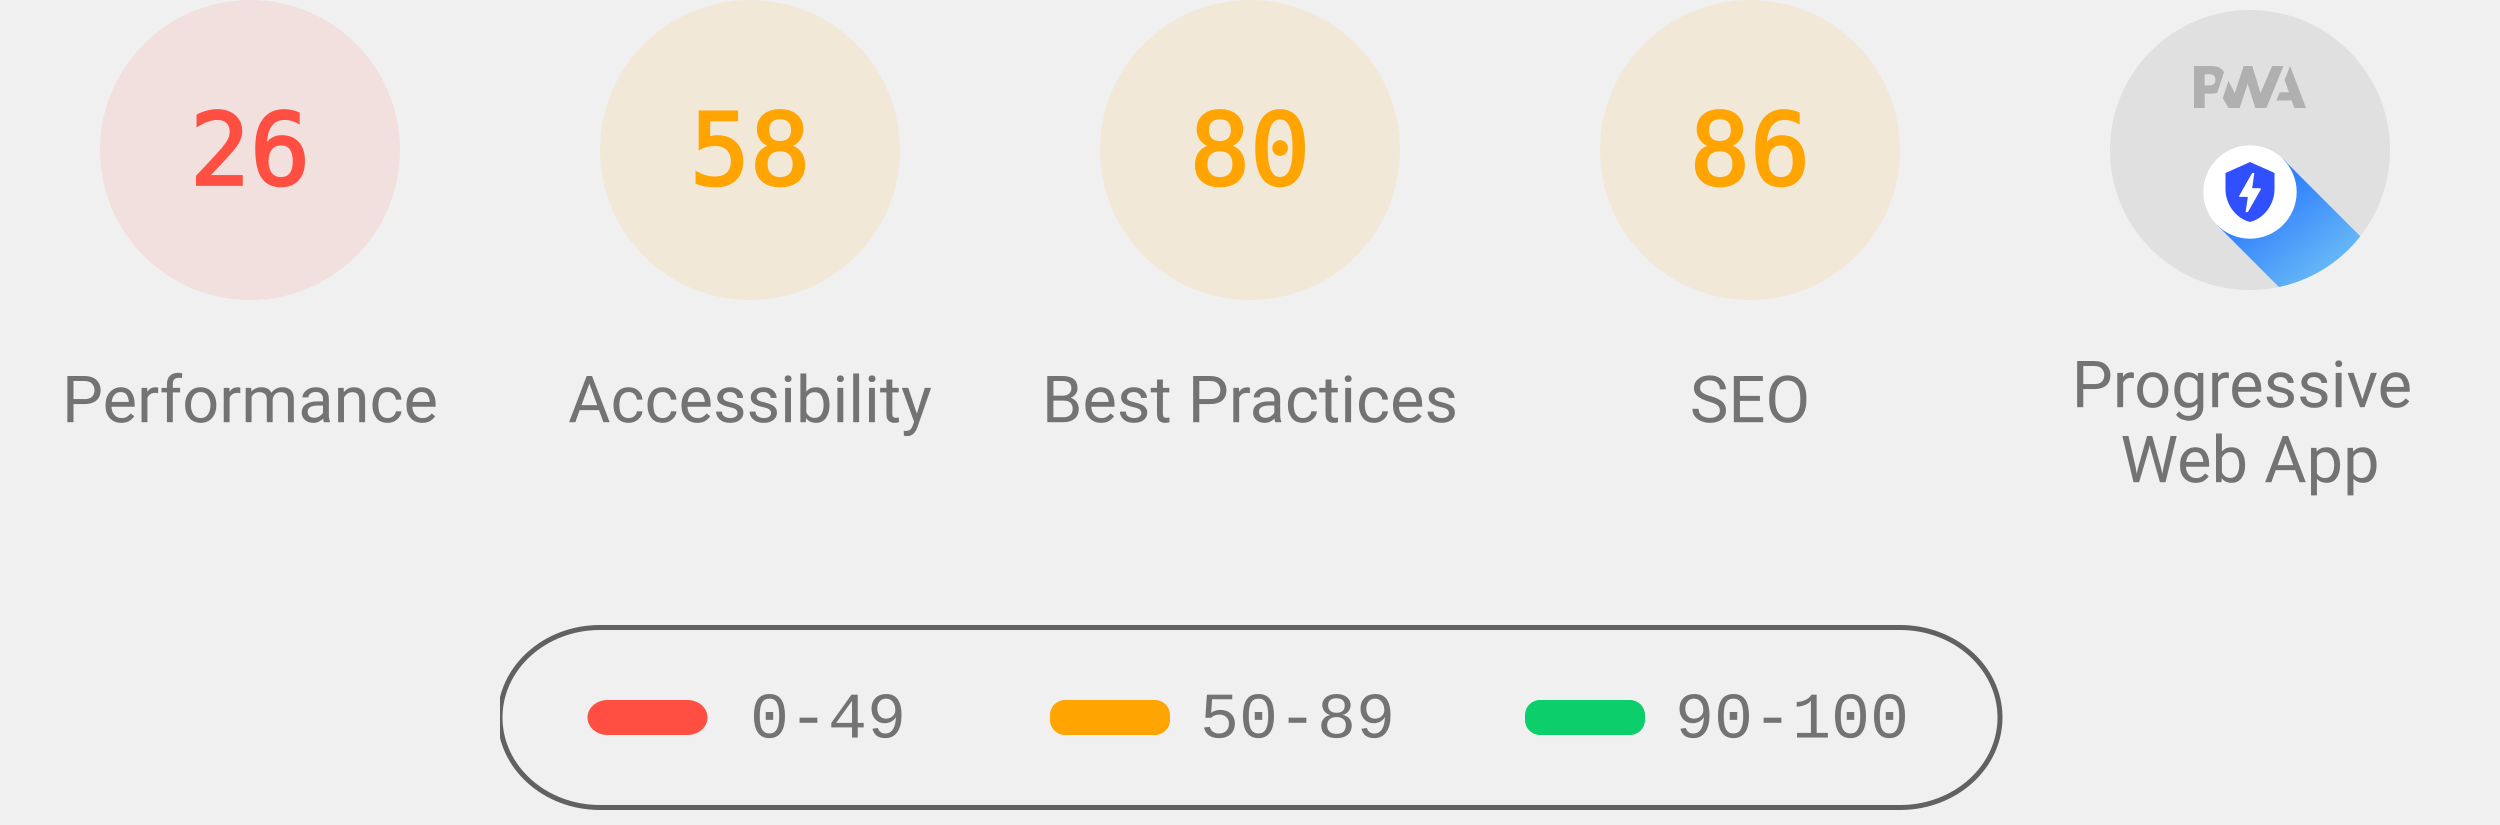
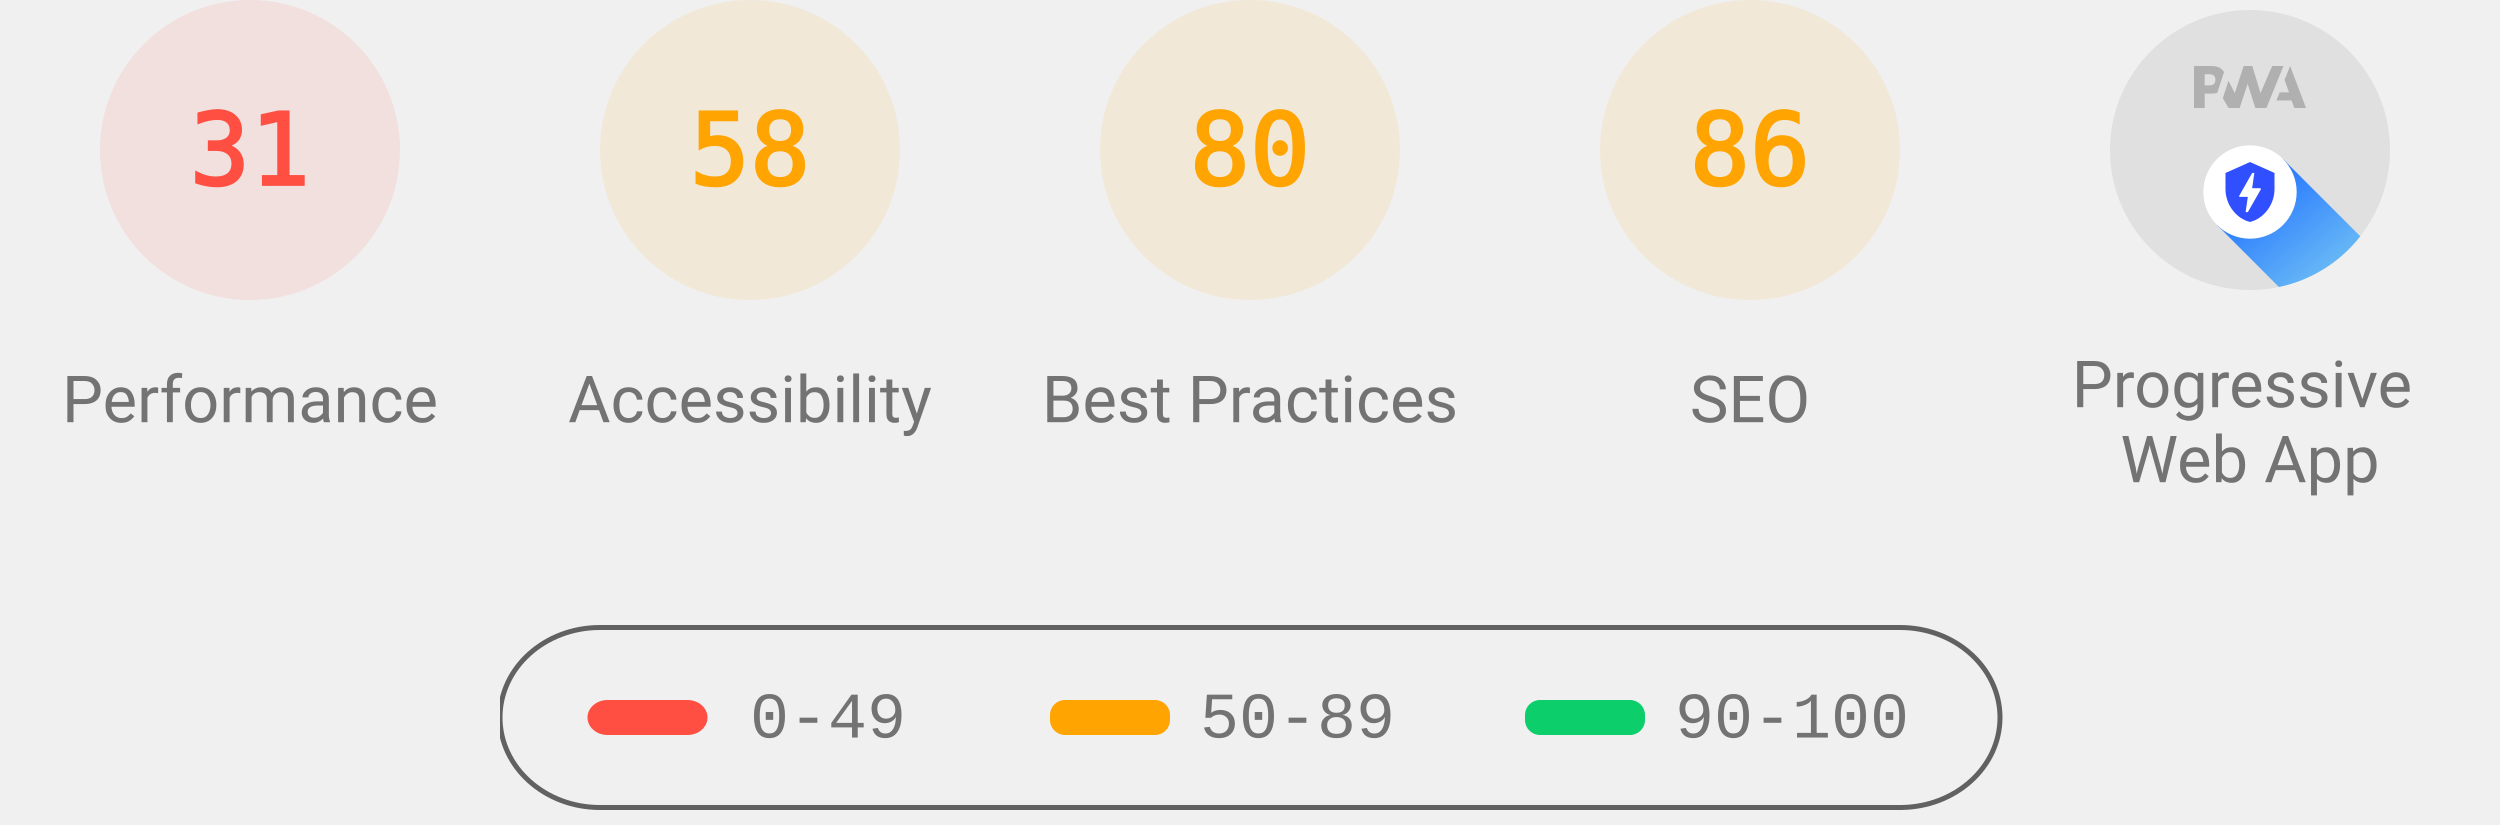
<svg xmlns="http://www.w3.org/2000/svg" class="theme--agnostic" fill="none" width="1000" height="330">
  <style>
			.gauge-base {
				opacity: 0.1
			}

			.gauge-arc {
				fill: none;
				animation-delay: 250ms;
				stroke-linecap: round;
				transform: rotate(-90deg);
				transform-origin: 100px 60px;
				animation: load-gauge 1s ease forwards
			}

			.guage-text {
				font-size: 40px;
				font-family: monospace;
				text-align: center
			}

			.guage-red {
				color: #ff4e42;
				fill: #ff4e42;
				stroke: #ff4e42
			}
			.guage-orange {
				color: #ffa400;
				fill: #ffa400;
				stroke: #ffa400
			}
			.guage-green {
				color: #0cce6b;
				fill: #0cce6b;
				stroke: #0cce6b
			}
			.theme--agnostic .guage-undefined {
				color: #5c5c5c;
				fill: #5c5c5c;
				stroke: #5c5c5c
			}
			.theme--light .guage-undefined {
				color: #1e1e1e;
				fill: #1e1e1e;
				stroke: #1e1e1e
			}
			.theme--dark .guage-undefined {
				color: #f5f5f5;
				fill: #f5f5f5;
				stroke: #f5f5f5
			}

			.guage-title {
				stroke: none;
				font-size: 26px;
				line-height: 26px;
				font-family: Roboto, Halvetica, Arial, sans-serif
			}
			.metric.guage-title {
				font-family: 'Courier New', Courier, monospace
			}
			.theme--agnostic .guage-title {
				color: #737373;
				fill: #737373
			}
			.theme--light .guage-title {
				color: #212121;
				fill: #212121
			}
			.theme--dark .guage-title {
				color: #f5f5f5;
				fill: #f5f5f5
			}

			@keyframes load-gauge {
				from {
					stroke-dasharray: 0 352.858
				}
			}
			.lh-gauge--pwa__disc {
				fill: #e0e0e0
			}
			.lh-gauge--pwa__logo {
				position: relative;
				fill: #b0b0b0
			}
			.lh-gauge--pwa__invisible {
				display: none
			}
			.lh-gauge--pwa__visible {
				display: inline
			}
			.guage-invisible {
				display: none
			}
			.lh-gauge--pwa__logo--primary-color {
				fill: #304ffe
			}
			.theme--agnostic .lh-gauge--pwa__logo--secondary-color {
				fill: #787878
			}
			.theme--light .lh-gauge--pwa__logo--secondary-color {
				fill: #3d3d3d
			}
			.theme--dark .lh-gauge--pwa__logo--secondary-color {
				fill: #d8b6b6
			}
			.theme--light #svg_2 {
				stroke: #00000022
			}
			.theme--agnostic #svg_2 {
				stroke: #616161
			}
			.theme--light #svg_2 {
				stroke: #00000022
			}
			.theme--dark #svg_2 {
				stroke: #f5f5f566
			}
		</style>
  <svg class="guage-div guage-perf guage-red" viewBox="0 0 200 200" width="200" height="200" x="0" y="0">
    <circle class="gauge-base" r="56" cx="100" cy="60" stroke-width="8" />
-     <circle class="gauge-arc guage-arc-1" r="56" cx="100" cy="60" stroke-width="8" style="stroke-dasharray: 91.483, 351.858;" />
-     <text class="guage-text" x="100px" y="60px" alignment-baseline="central" dominant-baseline="central" text-anchor="middle">26</text>
+     <circle class="gauge-arc guage-arc-1" r="56" cx="100" cy="60" stroke-width="8" style="stroke-dasharray: 109.076, 351.858;" />
+     <text class="guage-text" x="100px" y="60px" alignment-baseline="central" dominant-baseline="central" text-anchor="middle">31</text>
    <text class="guage-title" x="100px" y="160px" alignment-baseline="central" dominant-baseline="central" text-anchor="middle">Performance</text>
  </svg>
  <svg class="guage-div guage-acc guage-orange" viewBox="0 0 200 200" width="200" height="200" x="200" y="0">
    <circle class="gauge-base" r="56" cx="100" cy="60" stroke-width="8" />
    <circle class="gauge-arc guage-arc-2" r="56" cx="100" cy="60" stroke-width="8" style="stroke-dasharray: 204.078, 351.858;" />
    <text class="guage-text" x="100px" y="60px" alignment-baseline="central" dominant-baseline="central" text-anchor="middle">58</text>
    <text class="guage-title" x="100px" y="160px" alignment-baseline="central" dominant-baseline="central" text-anchor="middle">Accessibility</text>
  </svg>
  <svg class="guage-div guage-best guage-orange" viewBox="0 0 200 200" width="200" height="200" x="400" y="0">
    <circle class="gauge-base" r="56" cx="100" cy="60" stroke-width="8" />
    <circle class="gauge-arc guage-arc-3" r="56" cx="100" cy="60" stroke-width="8" style="stroke-dasharray: 281.486, 351.858;" />
    <text class="guage-text" x="100px" y="60px" alignment-baseline="central" dominant-baseline="central" text-anchor="middle">80</text>
    <text class="guage-title" x="100px" y="160px" alignment-baseline="central" dominant-baseline="central" text-anchor="middle">Best Practices</text>
  </svg>
  <svg class="guage-div guage-seo guage-orange" viewBox="0 0 200 200" width="200" height="200" x="600" y="0">
    <circle class="gauge-base" r="56" cx="100" cy="60" stroke-width="8" />
    <circle class="gauge-arc guage-arc-4" r="56" cx="100" cy="60" stroke-width="8" style="stroke-dasharray: 302.598, 351.858;" />
    <text class="guage-text" x="100px" y="60px" alignment-baseline="central" dominant-baseline="central" text-anchor="middle">86</text>
    <text class="guage-title" x="100px" y="160px" alignment-baseline="central" dominant-baseline="central" text-anchor="middle">SEO</text>
  </svg>
  <svg class="guage-div guage-pwa " viewBox="0 0 200 200" width="200" height="200" x="800" y="0">
    <svg viewBox="0 0 60 60" width="112" height="112" x="44" y="4">
      <defs>
        <linearGradient id="lh-gauge--pwa__check-circle__gradient-0" x1="50%" y1="0%" x2="50%" y2="100%">
          <stop stop-color="#00C852" offset="0%" />
          <stop stop-color="#009688" offset="100%" />
        </linearGradient>
        <linearGradient id="lh-gauge--pwa__installable__shadow-gradient-0" x1="76.056%" x2="24.111%" y1="82.995%" y2="24.735%">
          <stop stop-color="#A5D6A7" offset="0%" />
          <stop stop-color="#80CBC4" offset="100%" />
        </linearGradient>
        <linearGradient id="lh-gauge--pwa__fast-reliable__shadow-gradient-0" x1="76.056%" y1="82.995%" x2="25.678%" y2="26.493%">
          <stop stop-color="#64B5F6" offset="0%" />
          <stop stop-color="#2979FF" offset="100%" />
        </linearGradient>
        <g id="lh-gauge--pwa__fast-reliable-badge-0">
          <circle fill="#FFFFFF" cx="10" cy="10" r="10" />
          <path fill="#304FFE" d="M10 3.58l5.25 2.34v3.5c0 3.23-2.24 6.26-5.25 7-3.01-.74-5.25-3.77-5.25-7v-3.5L10 3.58zm-.47 10.74l2.76-4.83.03-.07c.04-.08 0-.24-.22-.24h-1.64l.47-3.26h-.47l-2.7 4.77c-.02.01.05-.1-.04.05-.09.16-.1.31.18.31h1.63l-.47 3.27h.47z" />
        </g>
        <g id="lh-gauge--pwa__installable-badge-0">
          <circle fill="#FFFFFF" cx="10" cy="10" r="10" />
          <path fill="#009688" d="M10 4.167A5.835 5.835 0 0 0 4.167 10 5.835 5.835 0 0 0 10 15.833 5.835 5.835 0 0 0 15.833 10 5.835 5.835 0 0 0 10 4.167zm2.917 6.416h-2.334v2.334H9.417v-2.334H7.083V9.417h2.334V7.083h1.166v2.334h2.334v1.166z" />
        </g>
      </defs>
      <g stroke="none" fill-rule="nonzero">
        <circle class="lh-gauge--pwa__disc" cx="30" cy="30" r="30" />
        <g class="lh-gauge--pwa__logo">
          <path d="M35.66 19.39l.7-1.75h2L37.4 15 38.6 12l3.4 9h-2.51l-.58-1.61z" />
          <path d="M33.52 21l3.65-9h-2.42l-2.5 5.82L30.5 12h-1.86l-1.9 5.82-1.35-2.65-1.21 3.72L25.4 21h2.38l1.72-5.2 1.64 5.2z" />
          <path fill-rule="nonzero" d="M20.3 17.91h1.48c.45 0 .85-.05 1.2-.15l.39-1.18 1.07-3.3a2.64 2.64 0 0 0-.28-.37c-.55-.6-1.36-.91-2.42-.91H18v9h2.3V17.9zm1.96-3.84c.22.22.33.5.33.87 0 .36-.1.65-.29.87-.2.23-.59.35-1.15.35h-.86v-2.41h.87c.52 0 .89.1 1.1.32z" />
        </g>
        <rect class="lh-gauge--pwa__component lh-gauge--pwa__na-line lh-gauge--pwa__invisible" fill="#FFFFFF" x="20" y="32" width="20" height="4" rx="2" />
        <g class="lh-gauge--pwa__component lh-gauge--pwa__fast-reliable-badge lh-gauge--pwa__visible" transform="translate(20, 29)">
          <path fill="url(#lh-gauge--pwa__fast-reliable__shadow-gradient-0)" d="M33.63 19.49A30 30 0 0 1 16.2 30.36L3 17.14 17.14 3l16.49 16.49z" />
          <use href="#lh-gauge--pwa__fast-reliable-badge-0" />
        </g>
        <g class="lh-gauge--pwa__component lh-gauge--pwa__installable-badge lh-gauge--pwa__invisible" transform="translate(20, 29)">
          <path fill="url(#lh-gauge--pwa__installable__shadow-gradient-0)" d="M33.629 19.487c-4.272 5.453-10.391 9.39-17.415 10.869L3 17.142 17.142 3 33.63 19.487z" />
          <use href="#lh-gauge--pwa__installable-badge-0" />
        </g>
        <g class="lh-gauge--pwa__component lh-gauge--pwa__fast-reliable-installable-badges lh-gauge--pwa__invisible">
          <g transform="translate(8, 29)">
            <path fill="url(#lh-gauge--pwa__fast-reliable__shadow-gradient-0)" d="M16.321 30.463L3 17.143 17.142 3l22.365 22.365A29.864 29.864 0 0 1 22 31c-1.942 0-3.84-.184-5.679-.537z" />
            <use href="#lh-gauge--pwa__fast-reliable-badge-0" />
          </g>
          <g transform="translate(32, 29)">
            <path fill="url(#lh-gauge--pwa__installable__shadow-gradient-0)" d="M25.982 11.84a30.107 30.107 0 0 1-13.08 15.203L3 17.143 17.142 3l8.84 8.84z" />
            <use href="#lh-gauge--pwa__installable-badge-0" />
          </g>
        </g>
        <g class="lh-gauge--pwa__component lh-gauge--pwa__check-circle lh-gauge--pwa__invisible" transform="translate(18, 28)">
          <circle fill="#FFFFFF" cx="12" cy="12" r="12" />
          <path fill="url(#lh-gauge--pwa__check-circle__gradient-0)" d="M12 2a10 10 0 1 0 0 20 10 10 0 0 0 0-20zm-2 15l-5-5 1.41-1.41L10 14.17l7.59-7.59L19 8l-9 9z" />
        </g>
      </g>
    </svg>
    <text class="guage-title" y="160px" alignment-baseline="central" dominant-baseline="central" text-anchor="middle">
      <tspan x="100px" dy="-6px">Progressive</tspan>
      <tspan x="100px" dy="30px">Web App</tspan>
    </text>
  </svg>
  <svg width="604" height="76" x="200" y="250">
    <g>
      <rect fill="none" id="canvas_background" height="80" width="604" y="-1" x="-1" />
      <g display="none" overflow="visible" y="0" x="0" height="100%" width="100%" id="canvasGrid">
        <rect fill="url(#gridpattern)" stroke-width="0" y="0" x="0" height="100%" width="100%" />
      </g>
    </g>
    <g>
      <rect fill-opacity="0" stroke-width="2" rx="40" id="svg_2" height="72" width="600" y="1" x="0" fill="#000000" />
      <rect stroke="#000" rx="8" id="svg_3" height="14" width="48" y="30" x="35" stroke-opacity="null" stroke-width="0" fill="#ff4e42" />
      <rect stroke="#000" rx="6" id="svg_4" height="14" width="48" y="30" x="220" stroke-opacity="null" stroke-width="0" fill="#ffa400" />
      <rect stroke="#000" rx="6" id="svg_5" height="14" width="48" y="30" x="410" stroke-opacity="null" stroke-width="0" fill="#0cce6b" />
      <text class="metric guage-title" xml:space="preserve" text-anchor="start" font-size="26" id="svg_6" y="45" x="100" stroke-opacity="null" stroke-width="0" stroke="#000">0-49</text>
      <text class="metric guage-title" xml:space="preserve" text-anchor="start" font-size="26" id="svg_7" y="45" x="280" stroke-opacity="null" stroke-width="0" stroke="#000">50-89</text>
      <text class="metric guage-title" xml:space="preserve" text-anchor="start" font-size="26" id="svg_8" y="45" x="470" stroke-opacity="null" stroke-width="0" stroke="#000">90-100</text>
    </g>
  </svg>
</svg>
